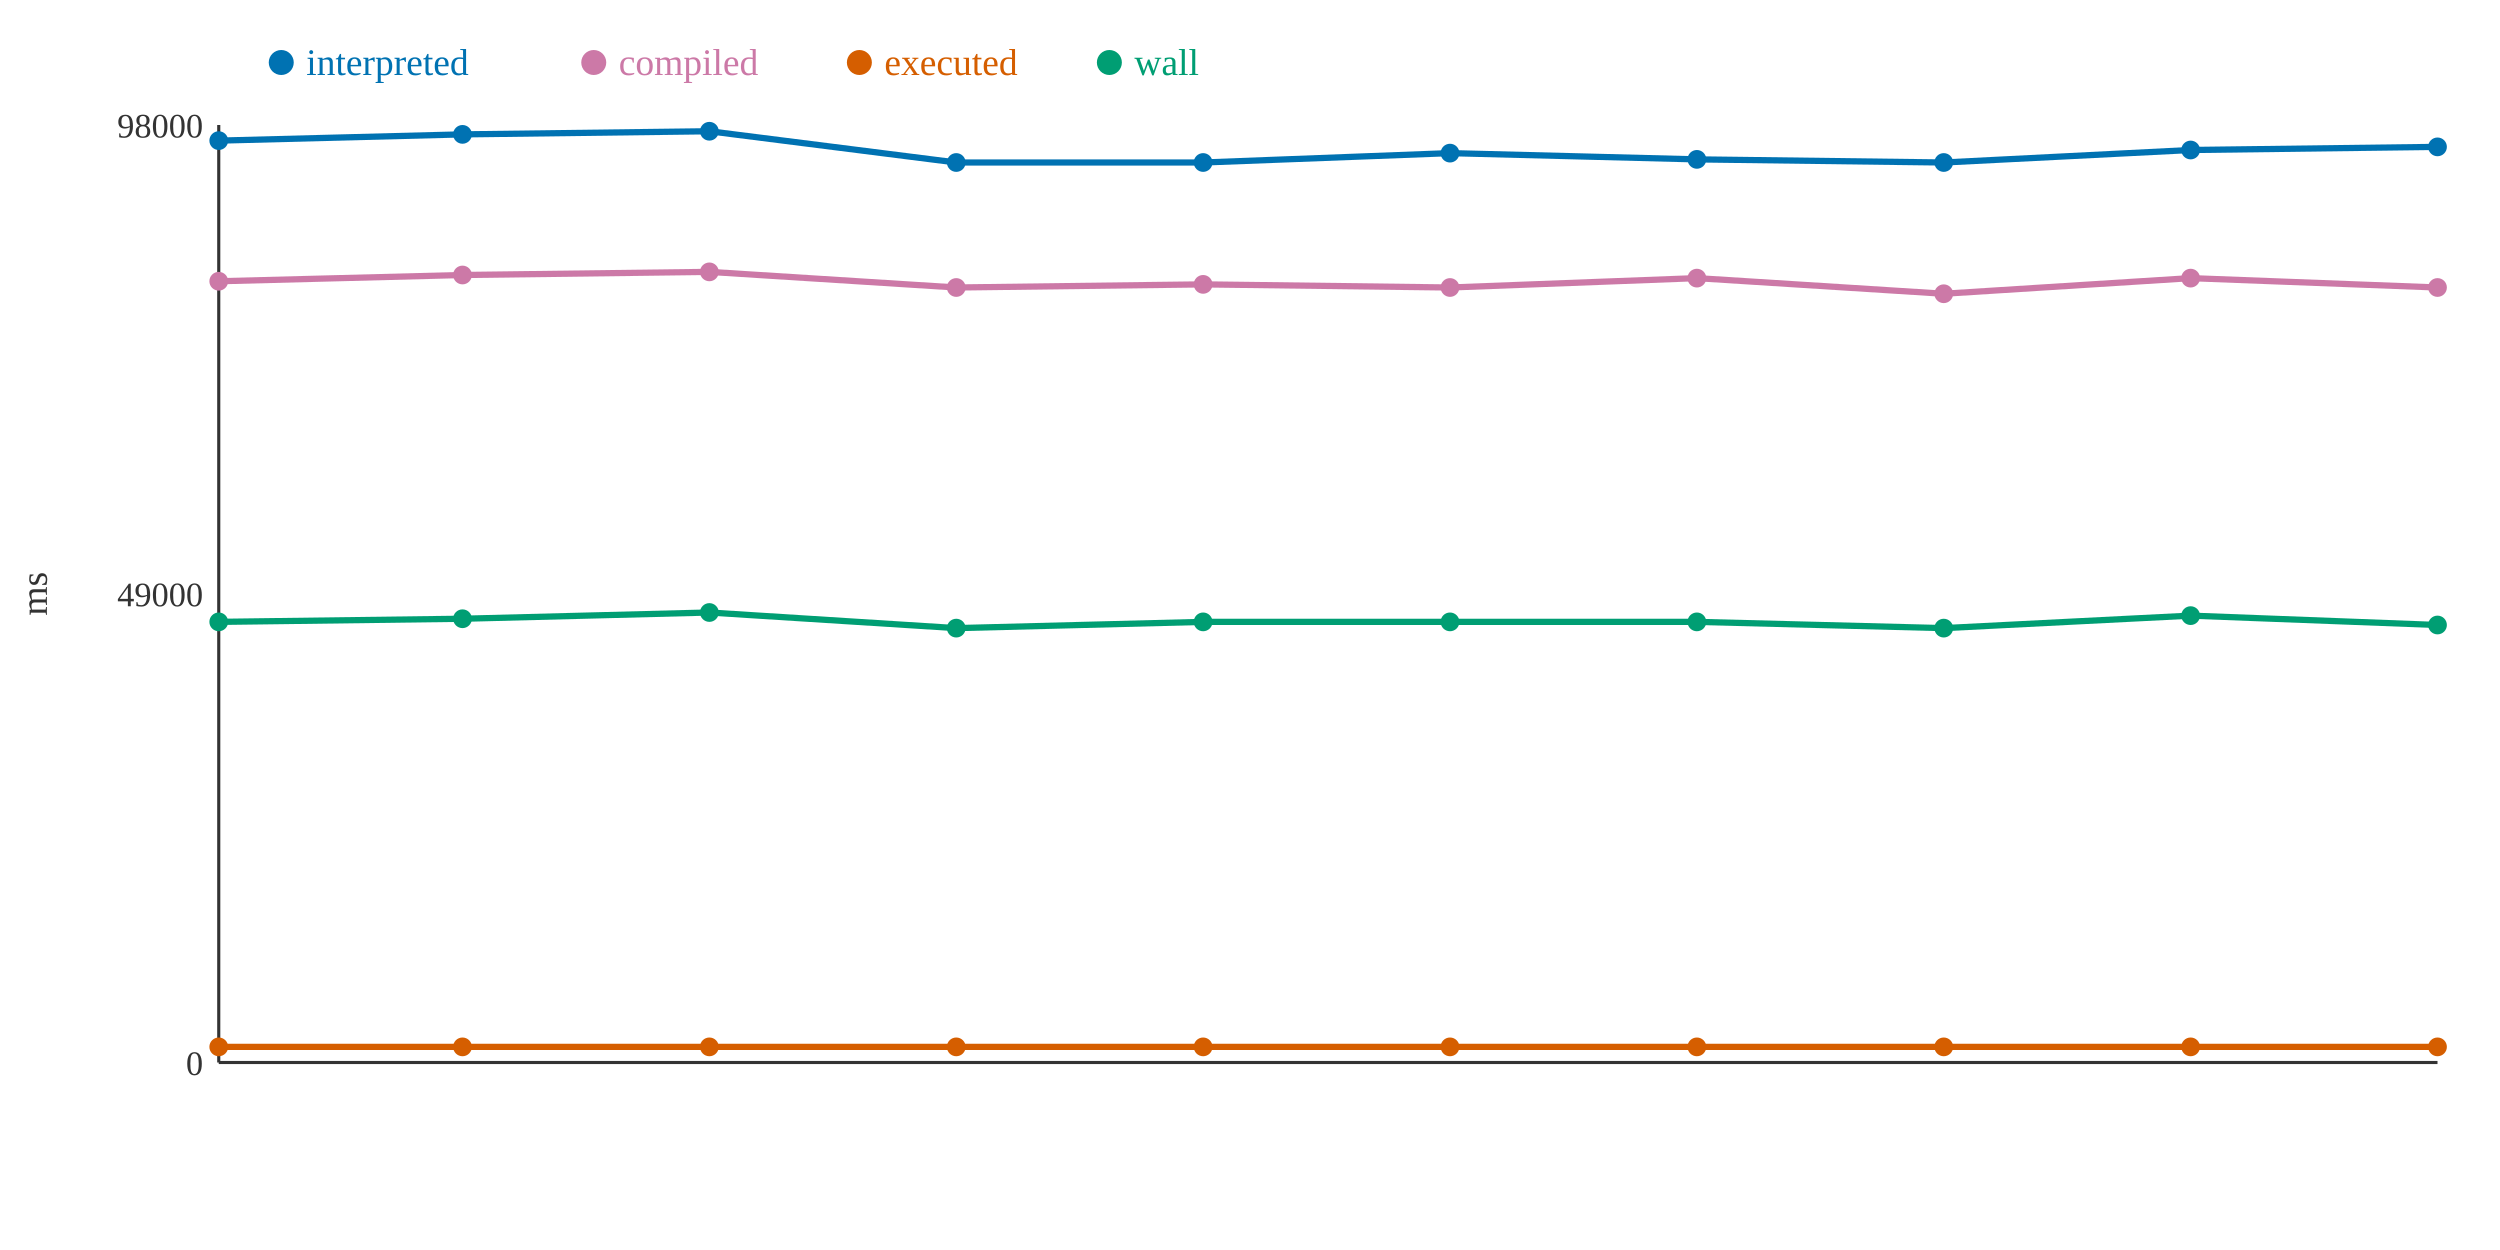
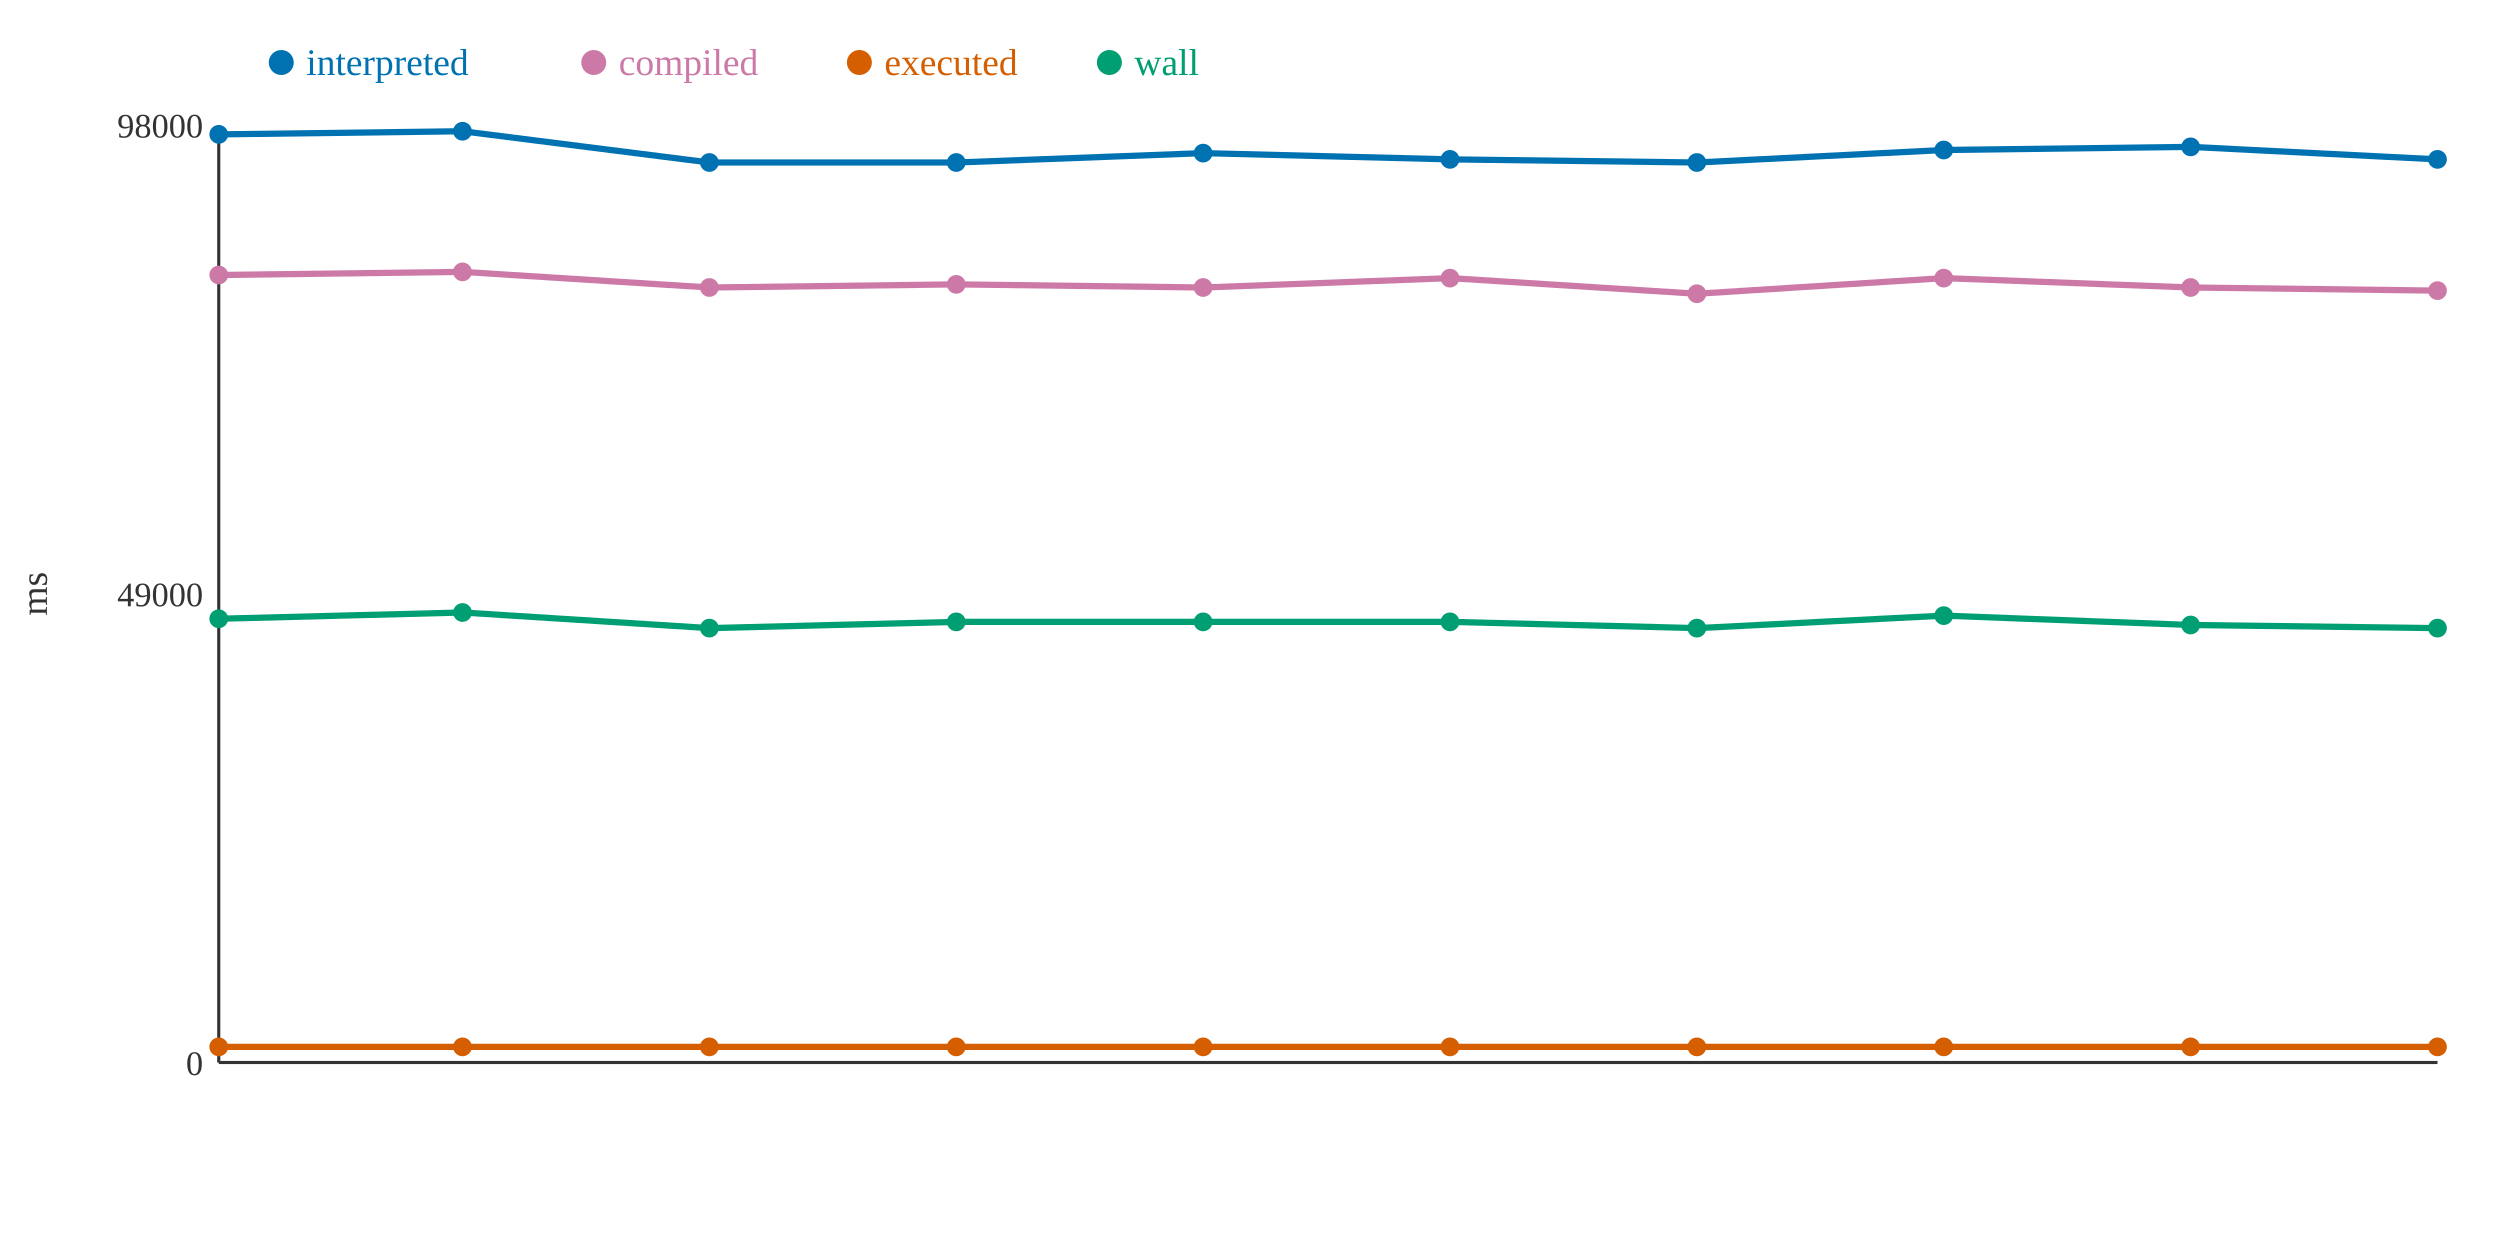
<svg xmlns="http://www.w3.org/2000/svg" width="800" height="400">
  <rect width="800" height="400" fill="white" />
  <line x1="70" y1="40" x2="70" y2="340" stroke="#333" stroke-width="1" />
  <line x1="70" y1="340" x2="780" y2="340" stroke="#333" stroke-width="1" />
  <text x="65" y="344" text-anchor="end" font-size="11" fill="#333">0</text>
  <text x="65" y="194" text-anchor="end" font-size="11" fill="#333">49000</text>
  <text x="65" y="44" text-anchor="end" font-size="11" fill="#333">98000</text>
  <text x="15" y="190" text-anchor="middle" font-size="12" fill="#333" transform="rotate(-90 15 190)">ms</text>
-   <polyline points="70,45 148,43 227,42 306,52 385,52 464,49 543,51 622,52 701,48 780,47" fill="none" stroke="#0072B2" stroke-width="2" />
-   <polyline points="70,90 148,88 227,87 306,92 385,91 464,92 543,89 622,94 701,89 780,92" fill="none" stroke="#CC79A7" stroke-width="2" />
+   <polyline points="70,43 148,42 227,52 306,52 385,49 464,51 543,52 622,48 701,47 780,51" fill="none" stroke="#0072B2" stroke-width="2" />
+   <polyline points="70,88 148,87 227,92 306,91 385,92 464,89 543,94 622,89 701,92 780,93" fill="none" stroke="#CC79A7" stroke-width="2" />
  <polyline points="70,335 148,335 227,335 306,335 385,335 464,335 543,335 622,335 701,335 780,335" fill="none" stroke="#D55E00" stroke-width="2" />
-   <polyline points="70,199 148,198 227,196 306,201 385,199 464,199 543,199 622,201 701,197 780,200" fill="none" stroke="#009E73" stroke-width="2" />
-   <circle cx="70" cy="45" r="3" fill="#0072B2" />
-   <circle cx="70" cy="90" r="3" fill="#CC79A7" />
+   <polyline points="70,198 148,196 227,201 306,199 385,199 464,199 543,201 622,197 701,200 780,201" fill="none" stroke="#009E73" stroke-width="2" />
+   <circle cx="70" cy="43" r="3" fill="#0072B2" />
+   <circle cx="70" cy="88" r="3" fill="#CC79A7" />
  <circle cx="70" cy="335" r="3" fill="#D55E00" />
-   <circle cx="70" cy="199" r="3" fill="#009E73" />
-   <circle cx="148" cy="43" r="3" fill="#0072B2" />
-   <circle cx="148" cy="88" r="3" fill="#CC79A7" />
+   <circle cx="70" cy="198" r="3" fill="#009E73" />
+   <circle cx="148" cy="42" r="3" fill="#0072B2" />
+   <circle cx="148" cy="87" r="3" fill="#CC79A7" />
  <circle cx="148" cy="335" r="3" fill="#D55E00" />
-   <circle cx="148" cy="198" r="3" fill="#009E73" />
-   <circle cx="227" cy="42" r="3" fill="#0072B2" />
-   <circle cx="227" cy="87" r="3" fill="#CC79A7" />
+   <circle cx="148" cy="196" r="3" fill="#009E73" />
+   <circle cx="227" cy="52" r="3" fill="#0072B2" />
+   <circle cx="227" cy="92" r="3" fill="#CC79A7" />
  <circle cx="227" cy="335" r="3" fill="#D55E00" />
-   <circle cx="227" cy="196" r="3" fill="#009E73" />
+   <circle cx="227" cy="201" r="3" fill="#009E73" />
  <circle cx="306" cy="52" r="3" fill="#0072B2" />
-   <circle cx="306" cy="92" r="3" fill="#CC79A7" />
+   <circle cx="306" cy="91" r="3" fill="#CC79A7" />
  <circle cx="306" cy="335" r="3" fill="#D55E00" />
-   <circle cx="306" cy="201" r="3" fill="#009E73" />
-   <circle cx="385" cy="52" r="3" fill="#0072B2" />
-   <circle cx="385" cy="91" r="3" fill="#CC79A7" />
+   <circle cx="306" cy="199" r="3" fill="#009E73" />
+   <circle cx="385" cy="49" r="3" fill="#0072B2" />
+   <circle cx="385" cy="92" r="3" fill="#CC79A7" />
  <circle cx="385" cy="335" r="3" fill="#D55E00" />
  <circle cx="385" cy="199" r="3" fill="#009E73" />
-   <circle cx="464" cy="49" r="3" fill="#0072B2" />
-   <circle cx="464" cy="92" r="3" fill="#CC79A7" />
+   <circle cx="464" cy="51" r="3" fill="#0072B2" />
+   <circle cx="464" cy="89" r="3" fill="#CC79A7" />
  <circle cx="464" cy="335" r="3" fill="#D55E00" />
  <circle cx="464" cy="199" r="3" fill="#009E73" />
-   <circle cx="543" cy="51" r="3" fill="#0072B2" />
-   <circle cx="543" cy="89" r="3" fill="#CC79A7" />
+   <circle cx="543" cy="52" r="3" fill="#0072B2" />
+   <circle cx="543" cy="94" r="3" fill="#CC79A7" />
  <circle cx="543" cy="335" r="3" fill="#D55E00" />
-   <circle cx="543" cy="199" r="3" fill="#009E73" />
-   <circle cx="622" cy="52" r="3" fill="#0072B2" />
-   <circle cx="622" cy="94" r="3" fill="#CC79A7" />
+   <circle cx="543" cy="201" r="3" fill="#009E73" />
+   <circle cx="622" cy="48" r="3" fill="#0072B2" />
+   <circle cx="622" cy="89" r="3" fill="#CC79A7" />
  <circle cx="622" cy="335" r="3" fill="#D55E00" />
-   <circle cx="622" cy="201" r="3" fill="#009E73" />
-   <circle cx="701" cy="48" r="3" fill="#0072B2" />
-   <circle cx="701" cy="89" r="3" fill="#CC79A7" />
+   <circle cx="622" cy="197" r="3" fill="#009E73" />
+   <circle cx="701" cy="47" r="3" fill="#0072B2" />
+   <circle cx="701" cy="92" r="3" fill="#CC79A7" />
  <circle cx="701" cy="335" r="3" fill="#D55E00" />
-   <circle cx="701" cy="197" r="3" fill="#009E73" />
-   <circle cx="780" cy="47" r="3" fill="#0072B2" />
-   <circle cx="780" cy="92" r="3" fill="#CC79A7" />
+   <circle cx="701" cy="200" r="3" fill="#009E73" />
+   <circle cx="780" cy="51" r="3" fill="#0072B2" />
+   <circle cx="780" cy="93" r="3" fill="#CC79A7" />
  <circle cx="780" cy="335" r="3" fill="#D55E00" />
-   <circle cx="780" cy="200" r="3" fill="#009E73" />
+   <circle cx="780" cy="201" r="3" fill="#009E73" />
  <circle cx="90" cy="20" r="4" fill="#0072B2" />
  <text x="98" y="24" text-anchor="start" font-size="12" fill="#0072B2">interpreted</text>
  <circle cx="190" cy="20" r="4" fill="#CC79A7" />
  <text x="198" y="24" text-anchor="start" font-size="12" fill="#CC79A7">compiled</text>
  <circle cx="275" cy="20" r="4" fill="#D55E00" />
  <text x="283" y="24" text-anchor="start" font-size="12" fill="#D55E00">executed</text>
  <circle cx="355" cy="20" r="4" fill="#009E73" />
  <text x="363" y="24" text-anchor="start" font-size="12" fill="#009E73">wall</text>
</svg>
